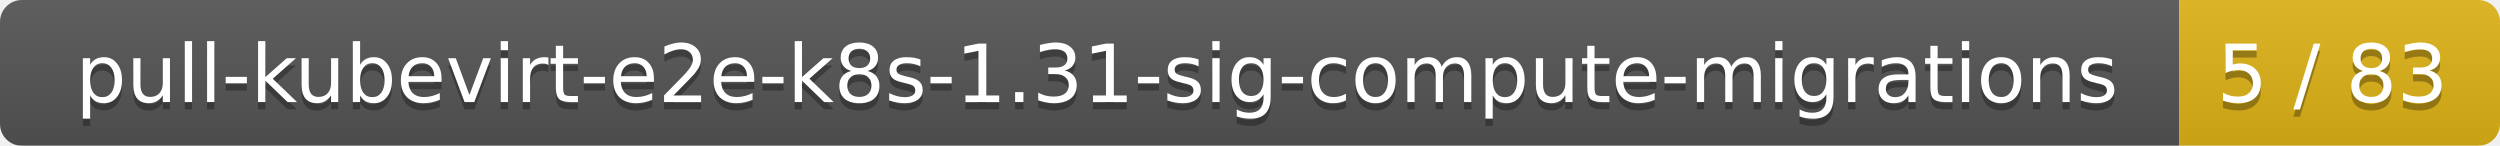
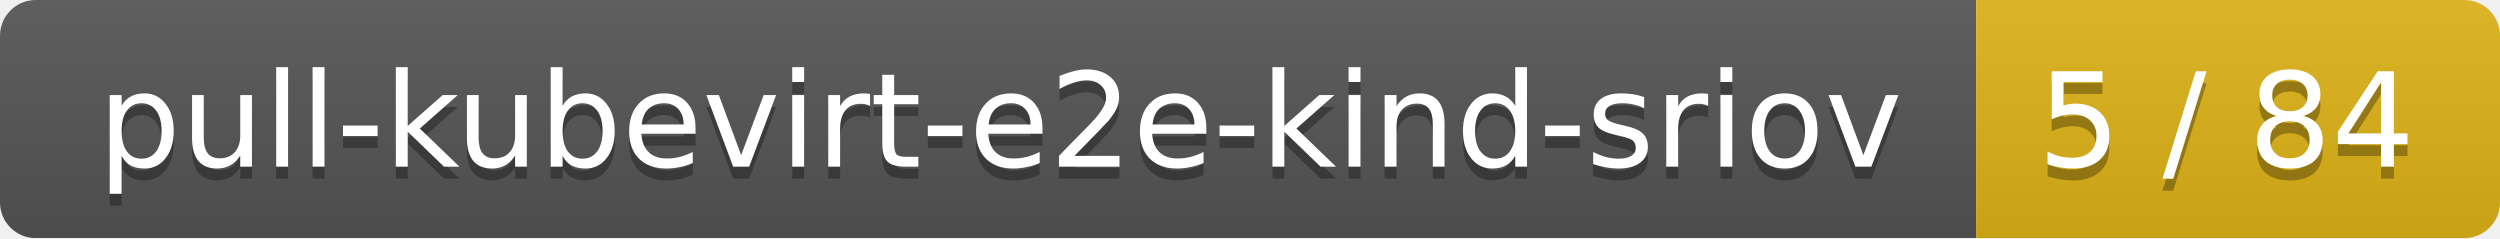
- <svg xmlns="http://www.w3.org/2000/svg" width="343" height="20">
+ <svg xmlns="http://www.w3.org/2000/svg" width="210" height="20">
  <linearGradient id="smooth" x2="0" y2="100%">
    <stop offset="0" stop-color="#bbb" stop-opacity=".1" />
    <stop offset="1" stop-opacity=".1" />
  </linearGradient>
  <mask id="round">
-     <rect width="343" height="20" rx="3" fill="#fff" />
+     <rect width="210" height="20" rx="3" fill="#fff" />
  </mask>
  <g mask="url(#round)">
-     <rect width="299" height="20" fill="#555" />
-     <rect x="299" width="44" height="20" fill="#dfb317" />
-     <rect width="343" height="20" fill="url(#smooth)" />
+     <rect width="166" height="20" fill="#555" />
+     <rect x="166" width="44" height="20" fill="#dfb317" />
+     <rect width="210" height="20" fill="url(#smooth)" />
  </g>
  <g fill="#fff" text-anchor="middle" font-family="DejaVu Sans,Verdana,Geneva,sans-serif" font-size="11">
-     <text x="150.5" y="15" fill="#010101" fill-opacity=".3">pull-kubevirt-e2e-k8s-1.31-sig-compute-migrations</text>
-     <text x="150.5" y="14">pull-kubevirt-e2e-k8s-1.31-sig-compute-migrations</text>
-     <text x="320" y="15" fill="#010101" fill-opacity=".3">5 / 83</text>
-     <text x="320" y="14">5 / 83</text>
+     <text x="84" y="15" fill="#010101" fill-opacity=".3">pull-kubevirt-e2e-kind-sriov</text>
+     <text x="84" y="14">pull-kubevirt-e2e-kind-sriov</text>
+     <text x="187" y="15" fill="#010101" fill-opacity=".3">5 / 84</text>
+     <text x="187" y="14">5 / 84</text>
  </g>
</svg>
